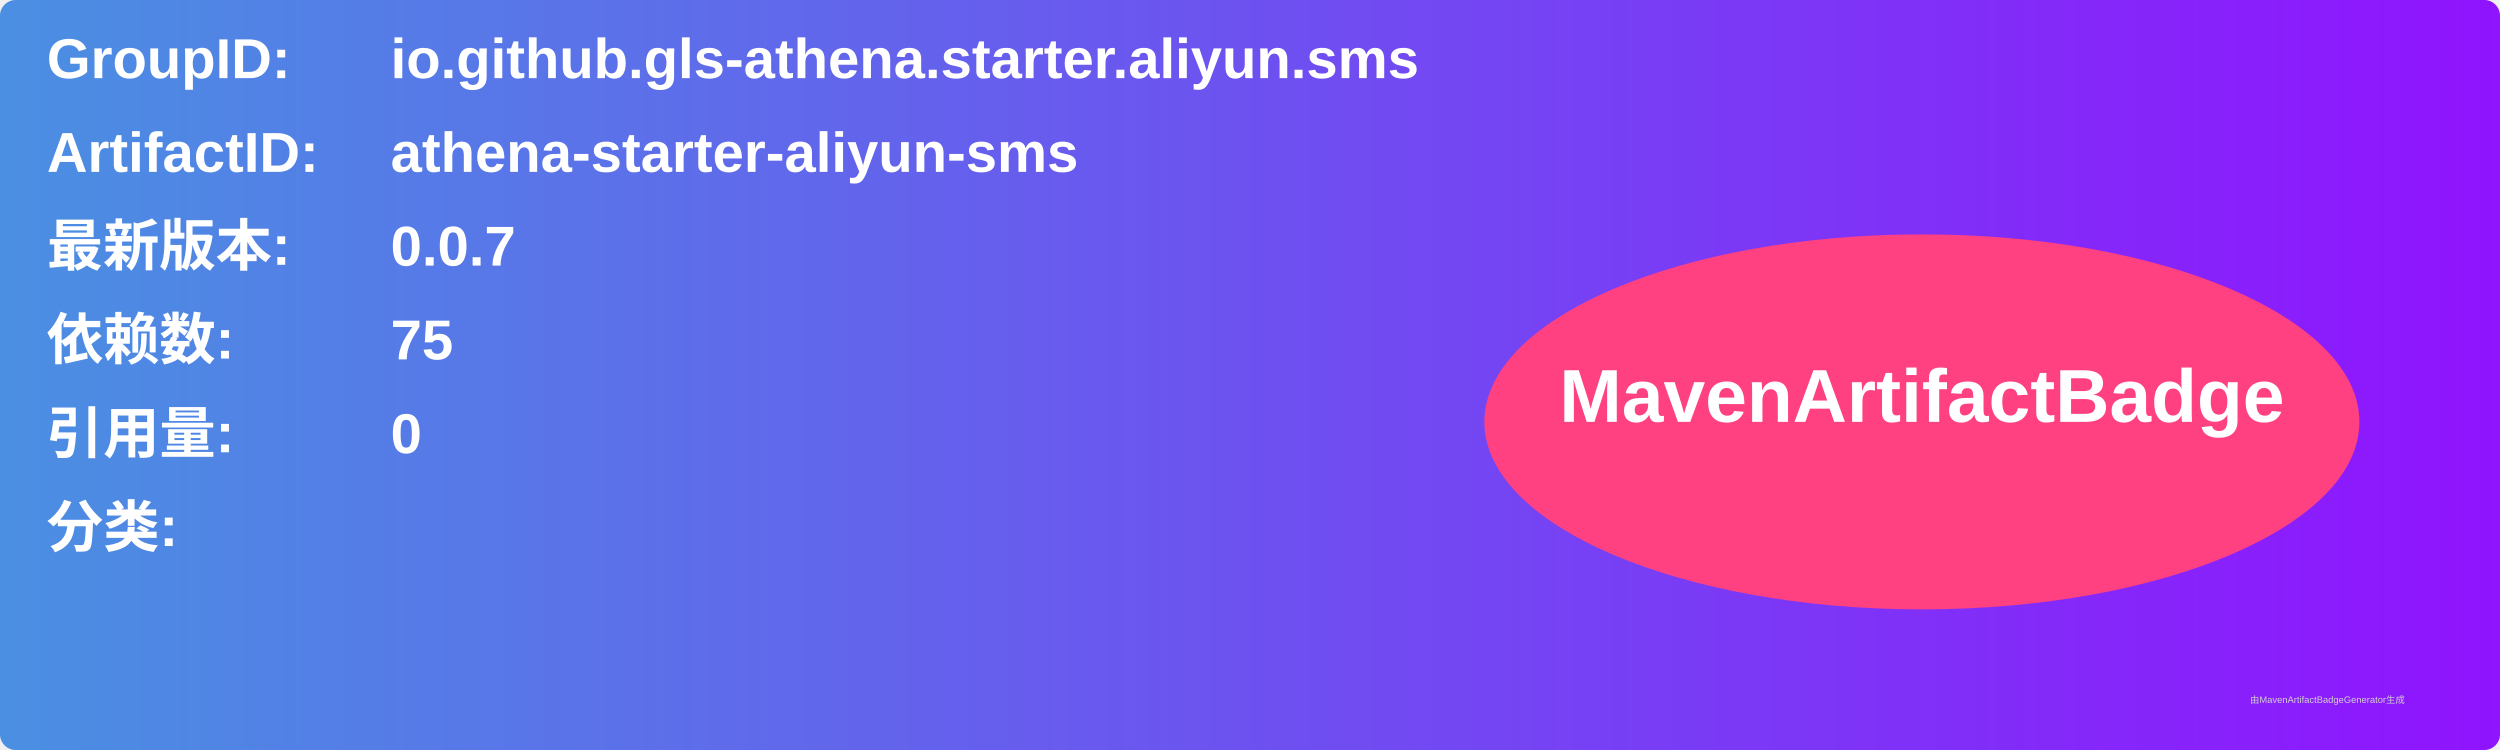
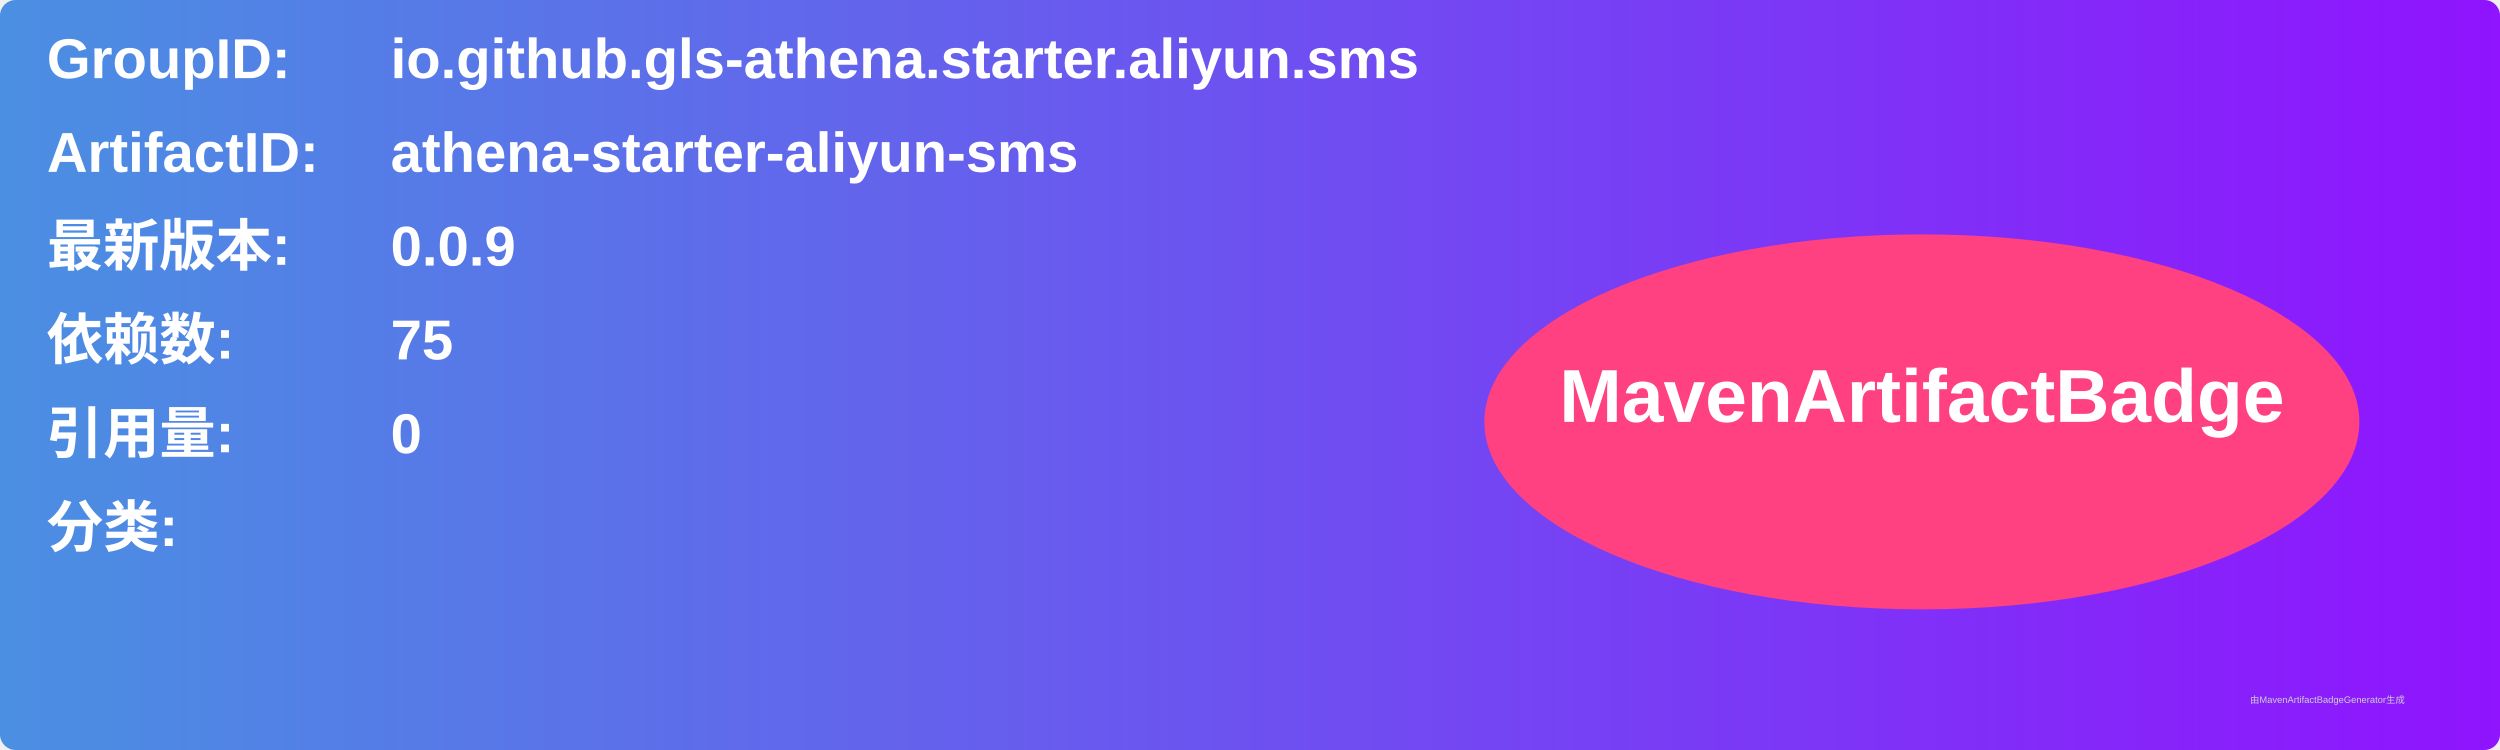
<svg xmlns="http://www.w3.org/2000/svg" width="800" height="240" viewBox="0 0 800 240">
  <linearGradient id="grad" x1="0%" y1="0%" x2="100%" y2="0%">
    <stop offset="0%" stop-color="#4a90e2" />
    <stop offset="100%" stop-color="#9013fe" />
  </linearGradient>
  <rect width="100%" height="100%" rx="5" ry="5" fill="url(#grad)" />
  <g transform="translate(15, 15)">
    <text x="0" y="10" font-family="Arial" font-size="18" fill="white" font-weight="bold" width="260">GroupID:</text>
    <text x="110" y="10" font-family="Arial" font-size="18" fill="white" font-weight="bold" width="460">io.github.gls-athena.starter.aliyun.sms</text>
    <text x="0" y="40" font-family="Arial" font-size="18" fill="white" font-weight="bold" width="260">ArtifactID:</text>
    <text x="110" y="40" font-family="Arial" font-size="18" fill="white" font-weight="bold" width="460">athena-starter-aliyun-sms</text>
    <text x="0" y="70" font-family="Arial" font-size="18" fill="white" font-weight="bold">最新版本:</text>
    <text x="110" y="70" font-family="Arial" font-size="18" fill="white" font-weight="bold">
-       <tspan font-weight="bold">0.0.7</tspan>
+       <tspan font-weight="bold">0.0.9</tspan>
    </text>
    <text x="0" y="100" font-family="Arial" font-size="18" fill="white" font-weight="bold">依赖数: </text>
    <text x="110" y="100" font-family="Arial" font-size="18" fill="white">
      <tspan font-weight="bold">75</tspan>
    </text>
    <text x="0" y="130" font-family="Arial" font-size="18" fill="white" font-weight="bold">引用量: </text>
    <text x="110" y="130" font-family="Arial" font-size="18" fill="white">
      <tspan font-weight="bold">0</tspan>
    </text>
    <text x="0" y="160" font-family="Arial" font-size="18" fill="white" font-weight="bold">分类:</text>
    <text x="10" y="190" font-family="Arial" font-size="10" fill="white">
      <tspan font-weight="bold" />
    </text>
    <ellipse cx="600" cy="120" rx="140" ry="60" fill="#ff4081" />
    <text x="600" y="120" text-anchor="middle" font-family="Arial" font-size="24" fill="white" font-weight="bold">MavenArtifactBadge</text>
  </g>
  <text x="720" y="225" font-family="Arial" font-size="3" fill="#d0d0d0">由MavenArtifactBadgeGenerator生成</text>
</svg>
